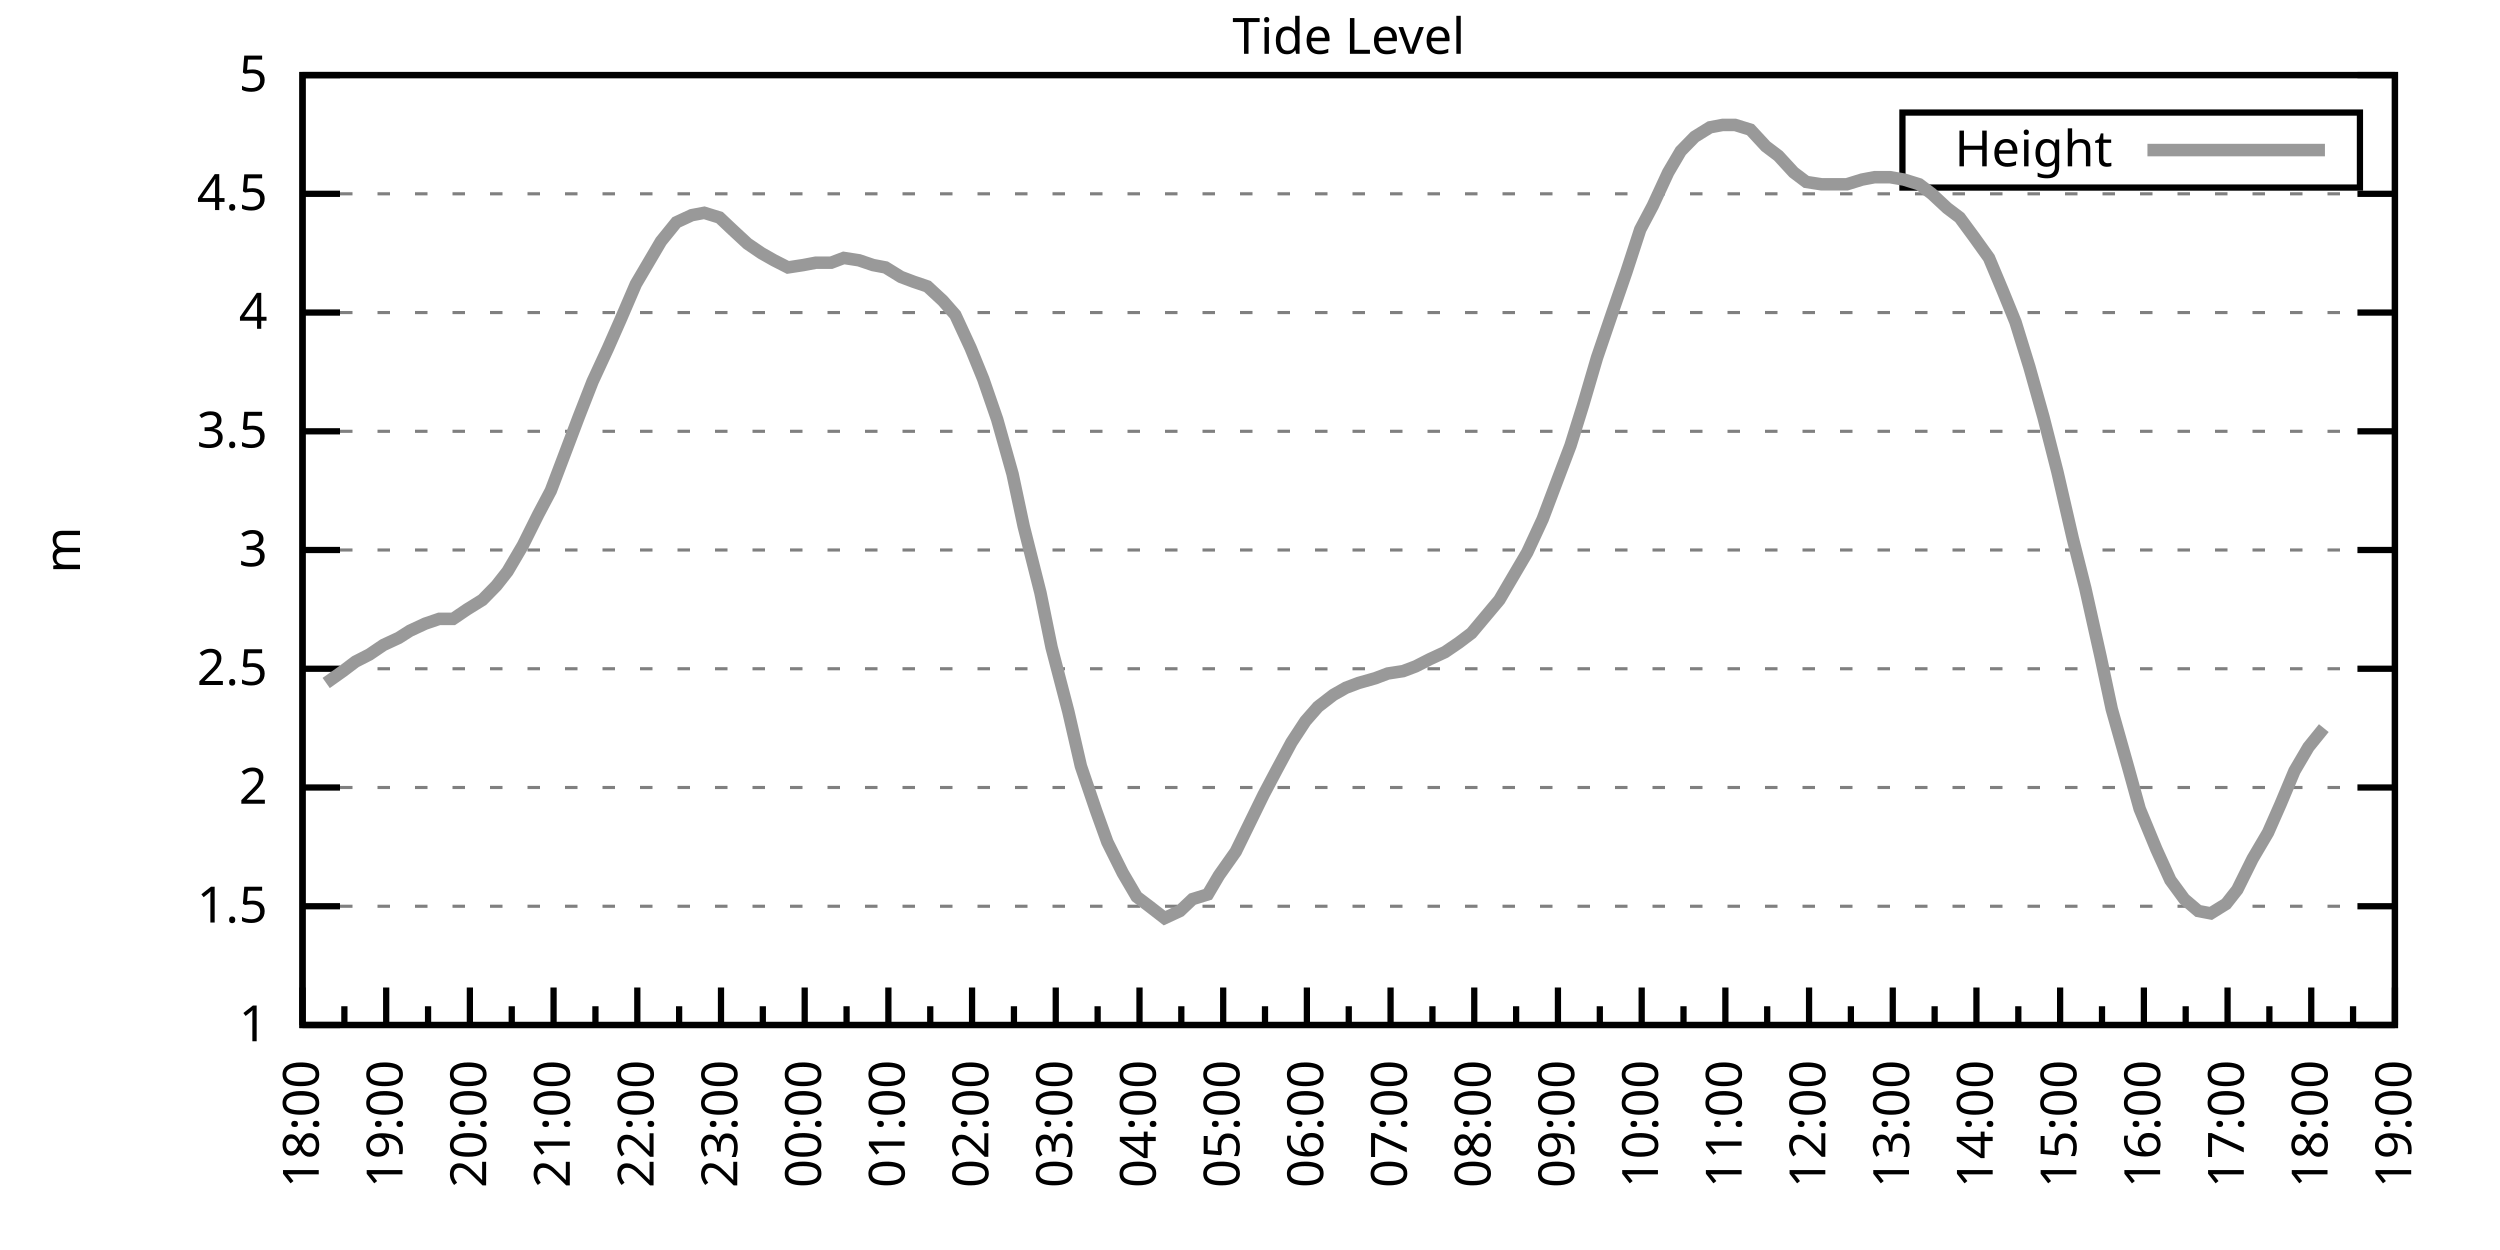
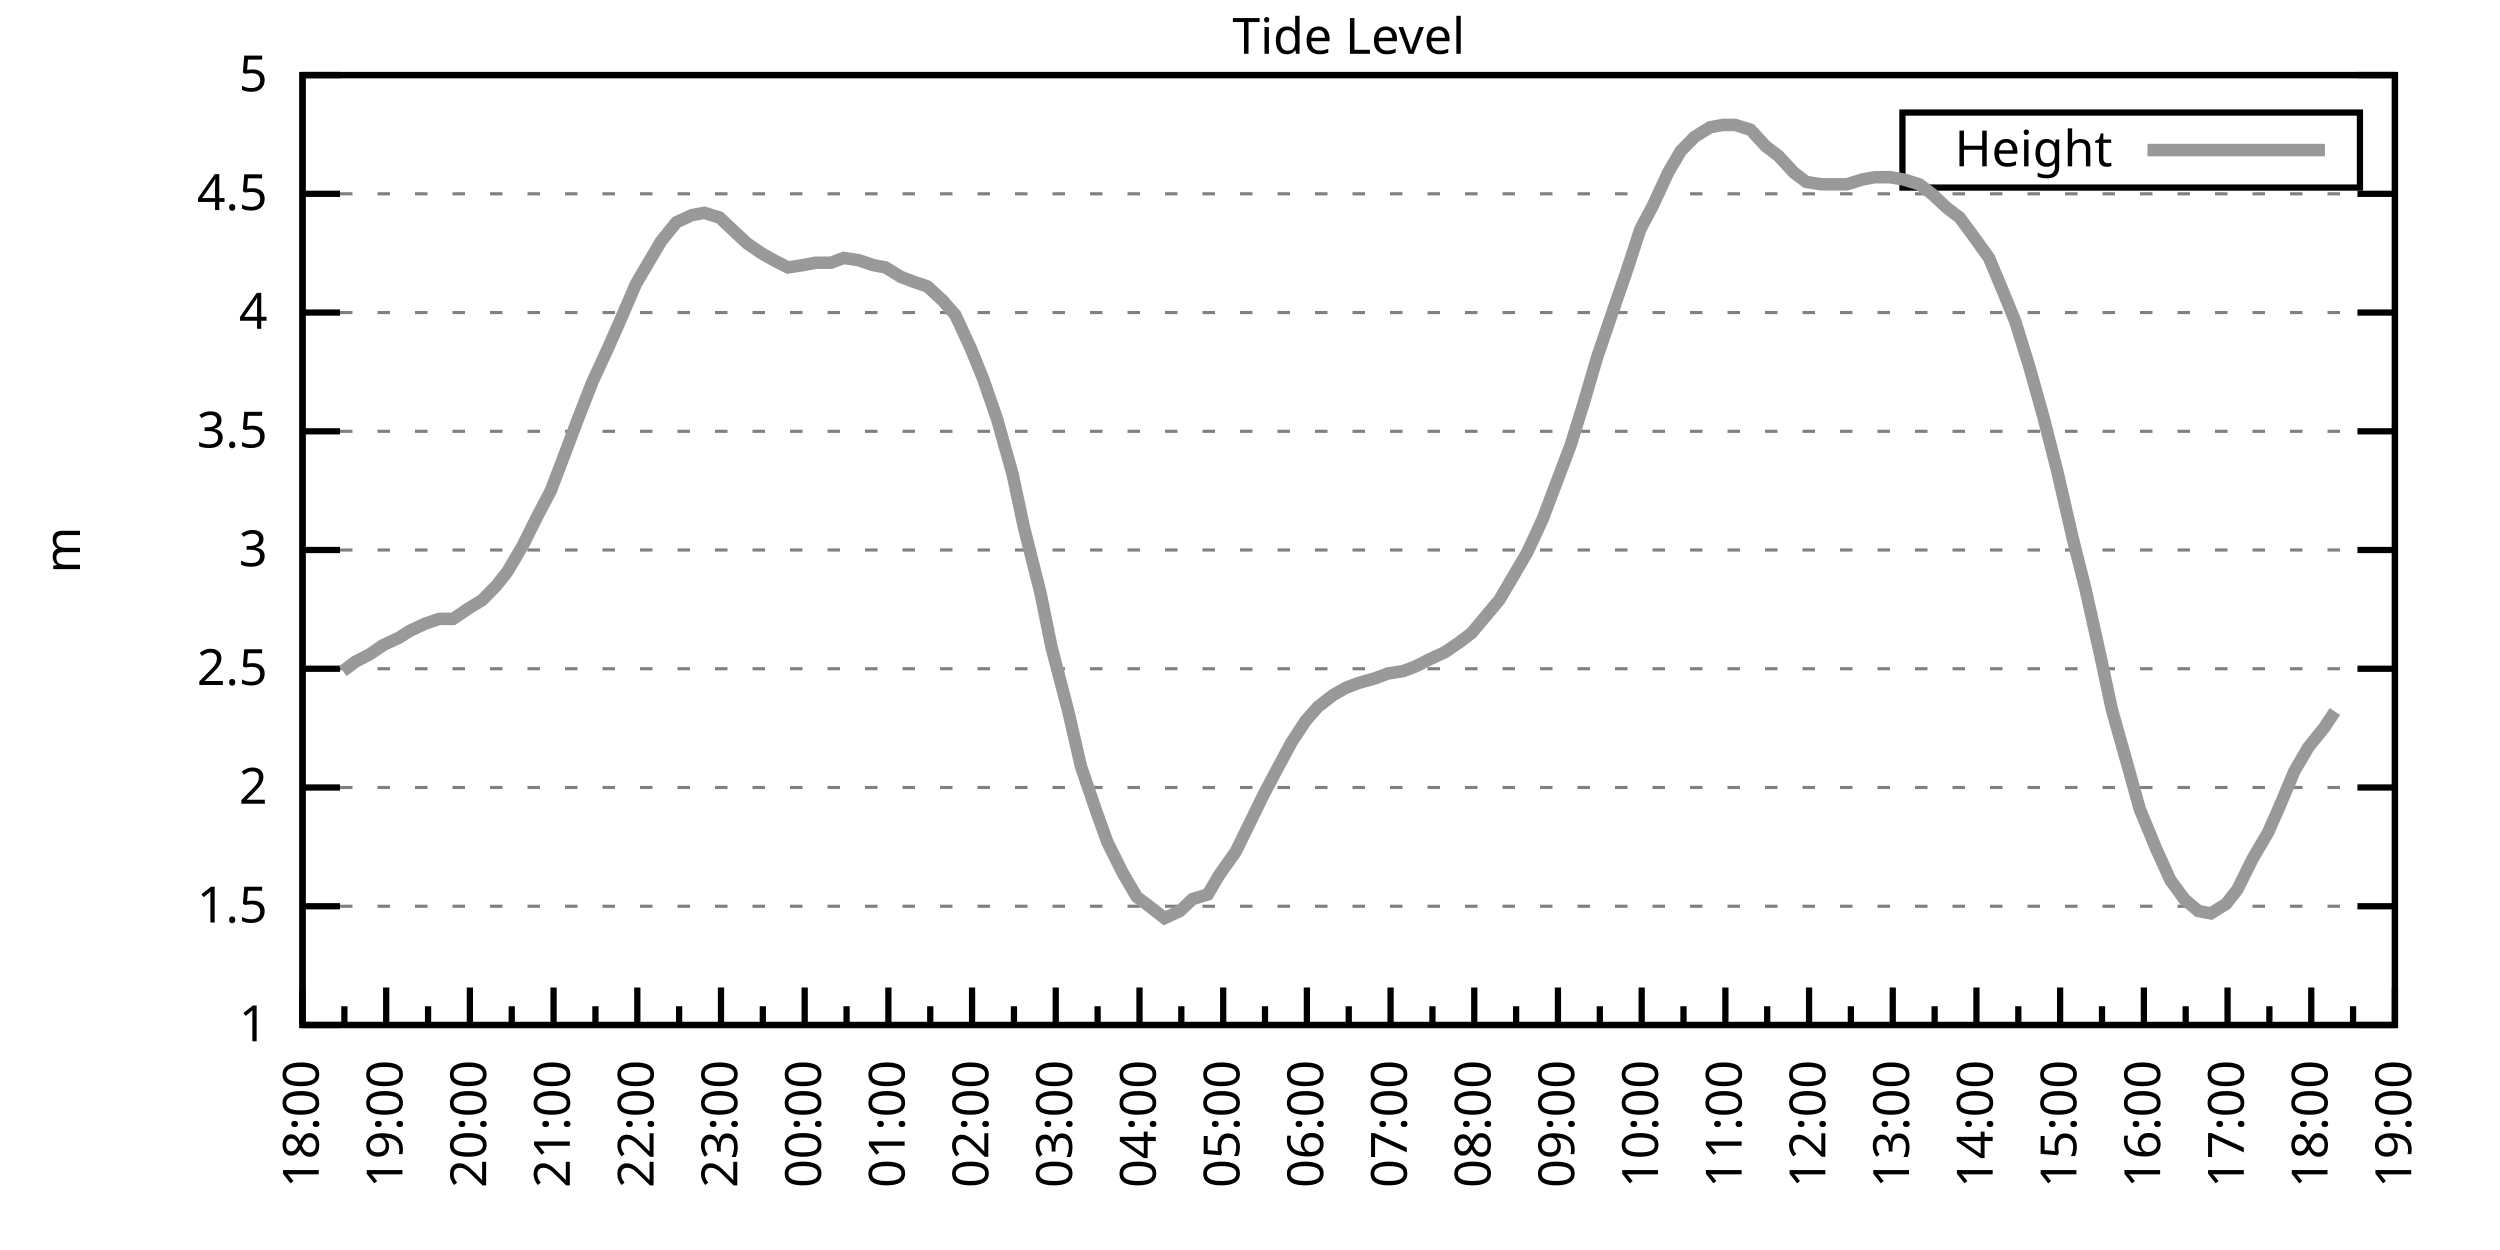
<svg xmlns="http://www.w3.org/2000/svg" xmlns:xlink="http://www.w3.org/1999/xlink" width="400" height="200" viewBox="0 0 400 200">
  <g id="gnuplot_canvas">
    <rect x="0" y="0" width="400" height="200" fill="none" />
    <defs>
      <circle id="gpDot" r="0.5" stroke-width="0.5" stroke="currentColor" />
      <path id="gpPt0" stroke-width="0.333" stroke="currentColor" d="M-1,0 h2 M0,-1 v2" />
      <path id="gpPt1" stroke-width="0.333" stroke="currentColor" d="M-1,-1 L1,1 M1,-1 L-1,1" />
      <path id="gpPt2" stroke-width="0.333" stroke="currentColor" d="M-1,0 L1,0 M0,-1 L0,1 M-1,-1 L1,1 M-1,1 L1,-1" />
      <rect id="gpPt3" stroke-width="0.333" stroke="currentColor" x="-1" y="-1" width="2" height="2" />
      <rect id="gpPt4" stroke-width="0.333" stroke="currentColor" fill="currentColor" x="-1" y="-1" width="2" height="2" />
      <circle id="gpPt5" stroke-width="0.333" stroke="currentColor" cx="0" cy="0" r="1" />
      <use xlink:href="#gpPt5" id="gpPt6" fill="currentColor" stroke="none" />
      <path id="gpPt7" stroke-width="0.333" stroke="currentColor" d="M0,-1.33 L-1.33,0.67 L1.33,0.67 z" />
      <use xlink:href="#gpPt7" id="gpPt8" fill="currentColor" stroke="none" />
      <use xlink:href="#gpPt7" id="gpPt9" stroke="currentColor" transform="rotate(180)" />
      <use xlink:href="#gpPt9" id="gpPt10" fill="currentColor" stroke="none" />
      <use xlink:href="#gpPt3" id="gpPt11" stroke="currentColor" transform="rotate(45)" />
      <use xlink:href="#gpPt11" id="gpPt12" fill="currentColor" stroke="none" />
      <path id="gpPt13" stroke-width="0.333" stroke="currentColor" d="M0,1.330 L1.265,0.411 L0.782,-1.067 L-0.782,-1.076 L-1.265,0.411 z" />
      <use xlink:href="#gpPt13" id="gpPt14" fill="currentColor" stroke="none" />
      <filter id="textbox" filterUnits="objectBoundingBox" x="0" y="0" height="1" width="1">
        <feFlood flood-color="white" flood-opacity="1" result="bgnd" />
        <feComposite in="SourceGraphic" in2="bgnd" operator="atop" />
      </filter>
      <filter id="greybox" filterUnits="objectBoundingBox" x="0" y="0" height="1" width="1">
        <feFlood flood-color="lightgrey" flood-opacity="1" result="grey" />
        <feComposite in="SourceGraphic" in2="grey" operator="atop" />
      </filter>
    </defs>
    <g fill="none" color="white" stroke="currentColor" stroke-width="1.00" stroke-linecap="butt" stroke-linejoin="miter">
</g>
    <g fill="none" color="black" stroke="currentColor" stroke-width="1.00" stroke-linecap="butt" stroke-linejoin="miter">
      <g stroke="none" shape-rendering="crispEdges">
        <polygon fill="rgb(255, 255, 255)" points="48.40,164.00 383.18,164.00 383.18,12.02 48.40,12.02 " />
      </g>
    </g>
    <g fill="none" color="black" stroke="currentColor" stroke-width="1.00" stroke-linecap="butt" stroke-linejoin="miter">
</g>
    <g fill="none" color="black" stroke="black" stroke-width="0.50" stroke-linecap="butt" stroke-linejoin="miter">
</g>
    <g fill="none" color="gray" stroke="currentColor" stroke-width="0.50" stroke-linecap="butt" stroke-linejoin="miter">
      <path stroke="gray" stroke-dasharray="2,4" class="gridline" d="M48.40,164.00 L383.19,164.00  " />
    </g>
    <g fill="none" color="gray" stroke="gray" stroke-width="1.00" stroke-linecap="butt" stroke-linejoin="miter">
</g>
    <g fill="none" color="black" stroke="currentColor" stroke-width="1.00" stroke-linecap="butt" stroke-linejoin="miter">
      <path stroke="black" d="M48.40,164.00 L54.40,164.00 M383.19,164.00 L377.19,164.00  " />
      <g transform="translate(42.80,166.60)" stroke="none" fill="black" font-family="Sans" font-size="8.00" text-anchor="end">
        <text>
          <tspan font-family="Sans"> 1</tspan>
        </text>
      </g>
    </g>
    <g fill="none" color="black" stroke="currentColor" stroke-width="1.00" stroke-linecap="butt" stroke-linejoin="miter">
</g>
    <g fill="none" color="black" stroke="black" stroke-width="0.50" stroke-linecap="butt" stroke-linejoin="miter">
</g>
    <g fill="none" color="gray" stroke="currentColor" stroke-width="0.50" stroke-linecap="butt" stroke-linejoin="miter">
      <path stroke="gray" stroke-dasharray="2,4" class="gridline" d="M48.40,145.00 L383.19,145.00  " />
    </g>
    <g fill="none" color="gray" stroke="gray" stroke-width="1.00" stroke-linecap="butt" stroke-linejoin="miter">
</g>
    <g fill="none" color="black" stroke="currentColor" stroke-width="1.00" stroke-linecap="butt" stroke-linejoin="miter">
      <path stroke="black" d="M48.40,145.00 L54.40,145.00 M383.19,145.00 L377.19,145.00  " />
      <g transform="translate(42.80,147.60)" stroke="none" fill="black" font-family="Sans" font-size="8.00" text-anchor="end">
        <text>
          <tspan font-family="Sans"> 1.5</tspan>
        </text>
      </g>
    </g>
    <g fill="none" color="black" stroke="currentColor" stroke-width="1.00" stroke-linecap="butt" stroke-linejoin="miter">
</g>
    <g fill="none" color="black" stroke="black" stroke-width="0.50" stroke-linecap="butt" stroke-linejoin="miter">
</g>
    <g fill="none" color="gray" stroke="currentColor" stroke-width="0.50" stroke-linecap="butt" stroke-linejoin="miter">
      <path stroke="gray" stroke-dasharray="2,4" class="gridline" d="M48.40,126.00 L383.19,126.00  " />
    </g>
    <g fill="none" color="gray" stroke="gray" stroke-width="1.00" stroke-linecap="butt" stroke-linejoin="miter">
</g>
    <g fill="none" color="black" stroke="currentColor" stroke-width="1.00" stroke-linecap="butt" stroke-linejoin="miter">
      <path stroke="black" d="M48.40,126.00 L54.40,126.00 M383.19,126.00 L377.19,126.00  " />
      <g transform="translate(42.80,128.60)" stroke="none" fill="black" font-family="Sans" font-size="8.00" text-anchor="end">
        <text>
          <tspan font-family="Sans"> 2</tspan>
        </text>
      </g>
    </g>
    <g fill="none" color="black" stroke="currentColor" stroke-width="1.00" stroke-linecap="butt" stroke-linejoin="miter">
</g>
    <g fill="none" color="black" stroke="black" stroke-width="0.50" stroke-linecap="butt" stroke-linejoin="miter">
</g>
    <g fill="none" color="gray" stroke="currentColor" stroke-width="0.50" stroke-linecap="butt" stroke-linejoin="miter">
      <path stroke="gray" stroke-dasharray="2,4" class="gridline" d="M48.40,107.00 L383.19,107.00  " />
    </g>
    <g fill="none" color="gray" stroke="gray" stroke-width="1.00" stroke-linecap="butt" stroke-linejoin="miter">
</g>
    <g fill="none" color="black" stroke="currentColor" stroke-width="1.00" stroke-linecap="butt" stroke-linejoin="miter">
      <path stroke="black" d="M48.40,107.00 L54.40,107.00 M383.19,107.00 L377.19,107.00  " />
      <g transform="translate(42.80,109.60)" stroke="none" fill="black" font-family="Sans" font-size="8.00" text-anchor="end">
        <text>
          <tspan font-family="Sans"> 2.5</tspan>
        </text>
      </g>
    </g>
    <g fill="none" color="black" stroke="currentColor" stroke-width="1.00" stroke-linecap="butt" stroke-linejoin="miter">
</g>
    <g fill="none" color="black" stroke="black" stroke-width="0.50" stroke-linecap="butt" stroke-linejoin="miter">
</g>
    <g fill="none" color="gray" stroke="currentColor" stroke-width="0.50" stroke-linecap="butt" stroke-linejoin="miter">
      <path stroke="gray" stroke-dasharray="2,4" class="gridline" d="M48.40,88.00 L383.19,88.00  " />
    </g>
    <g fill="none" color="gray" stroke="gray" stroke-width="1.00" stroke-linecap="butt" stroke-linejoin="miter">
</g>
    <g fill="none" color="black" stroke="currentColor" stroke-width="1.00" stroke-linecap="butt" stroke-linejoin="miter">
      <path stroke="black" d="M48.40,88.00 L54.40,88.00 M383.19,88.00 L377.19,88.00  " />
      <g transform="translate(42.80,90.60)" stroke="none" fill="black" font-family="Sans" font-size="8.00" text-anchor="end">
        <text>
          <tspan font-family="Sans"> 3</tspan>
        </text>
      </g>
    </g>
    <g fill="none" color="black" stroke="currentColor" stroke-width="1.00" stroke-linecap="butt" stroke-linejoin="miter">
</g>
    <g fill="none" color="black" stroke="black" stroke-width="0.50" stroke-linecap="butt" stroke-linejoin="miter">
</g>
    <g fill="none" color="gray" stroke="currentColor" stroke-width="0.50" stroke-linecap="butt" stroke-linejoin="miter">
      <path stroke="gray" stroke-dasharray="2,4" class="gridline" d="M48.40,69.01 L383.19,69.01  " />
    </g>
    <g fill="none" color="gray" stroke="gray" stroke-width="1.00" stroke-linecap="butt" stroke-linejoin="miter">
</g>
    <g fill="none" color="black" stroke="currentColor" stroke-width="1.00" stroke-linecap="butt" stroke-linejoin="miter">
      <path stroke="black" d="M48.40,69.01 L54.40,69.01 M383.19,69.01 L377.19,69.01  " />
      <g transform="translate(42.80,71.61)" stroke="none" fill="black" font-family="Sans" font-size="8.00" text-anchor="end">
        <text>
          <tspan font-family="Sans"> 3.5</tspan>
        </text>
      </g>
    </g>
    <g fill="none" color="black" stroke="currentColor" stroke-width="1.00" stroke-linecap="butt" stroke-linejoin="miter">
</g>
    <g fill="none" color="black" stroke="black" stroke-width="0.50" stroke-linecap="butt" stroke-linejoin="miter">
</g>
    <g fill="none" color="gray" stroke="currentColor" stroke-width="0.50" stroke-linecap="butt" stroke-linejoin="miter">
      <path stroke="gray" stroke-dasharray="2,4" class="gridline" d="M48.40,50.01 L383.19,50.01  " />
    </g>
    <g fill="none" color="gray" stroke="gray" stroke-width="1.00" stroke-linecap="butt" stroke-linejoin="miter">
</g>
    <g fill="none" color="black" stroke="currentColor" stroke-width="1.00" stroke-linecap="butt" stroke-linejoin="miter">
      <path stroke="black" d="M48.40,50.01 L54.40,50.01 M383.19,50.01 L377.19,50.01  " />
      <g transform="translate(42.80,52.61)" stroke="none" fill="black" font-family="Sans" font-size="8.00" text-anchor="end">
        <text>
          <tspan font-family="Sans"> 4</tspan>
        </text>
      </g>
    </g>
    <g fill="none" color="black" stroke="currentColor" stroke-width="1.00" stroke-linecap="butt" stroke-linejoin="miter">
</g>
    <g fill="none" color="black" stroke="black" stroke-width="0.50" stroke-linecap="butt" stroke-linejoin="miter">
</g>
    <g fill="none" color="gray" stroke="currentColor" stroke-width="0.50" stroke-linecap="butt" stroke-linejoin="miter">
      <path stroke="gray" stroke-dasharray="2,4" class="gridline" d="M48.40,31.01 L383.19,31.01  " />
    </g>
    <g fill="none" color="gray" stroke="gray" stroke-width="1.00" stroke-linecap="butt" stroke-linejoin="miter">
</g>
    <g fill="none" color="black" stroke="currentColor" stroke-width="1.00" stroke-linecap="butt" stroke-linejoin="miter">
      <path stroke="black" d="M48.40,31.01 L54.40,31.01 M383.19,31.01 L377.19,31.01  " />
      <g transform="translate(42.80,33.61)" stroke="none" fill="black" font-family="Sans" font-size="8.00" text-anchor="end">
        <text>
          <tspan font-family="Sans"> 4.5</tspan>
        </text>
      </g>
    </g>
    <g fill="none" color="black" stroke="currentColor" stroke-width="1.00" stroke-linecap="butt" stroke-linejoin="miter">
</g>
    <g fill="none" color="black" stroke="black" stroke-width="0.50" stroke-linecap="butt" stroke-linejoin="miter">
</g>
    <g fill="none" color="gray" stroke="currentColor" stroke-width="0.50" stroke-linecap="butt" stroke-linejoin="miter">
      <path stroke="gray" stroke-dasharray="2,4" class="gridline" d="M48.40,12.01 L383.19,12.01  " />
    </g>
    <g fill="none" color="gray" stroke="gray" stroke-width="1.00" stroke-linecap="butt" stroke-linejoin="miter">
</g>
    <g fill="none" color="black" stroke="currentColor" stroke-width="1.00" stroke-linecap="butt" stroke-linejoin="miter">
      <path stroke="black" d="M48.40,12.01 L54.40,12.01 M383.19,12.01 L377.19,12.01  " />
      <g transform="translate(42.80,14.61)" stroke="none" fill="black" font-family="Sans" font-size="8.00" text-anchor="end">
        <text>
          <tspan font-family="Sans"> 5</tspan>
        </text>
      </g>
    </g>
    <g fill="none" color="black" stroke="currentColor" stroke-width="1.00" stroke-linecap="butt" stroke-linejoin="miter">
      <path stroke="black" d="M48.40,164.00 L48.40,158.00  " />
      <g transform="translate(51.00,169.60) rotate(270)" stroke="none" fill="black" font-family="Sans" font-size="8.00" text-anchor="end">
        <text>
          <tspan font-family="Sans">18:00</tspan>
        </text>
      </g>
    </g>
    <g fill="none" color="black" stroke="currentColor" stroke-width="1.00" stroke-linecap="butt" stroke-linejoin="miter">
      <path stroke="black" d="M55.10,164.00 L55.10,161.00 M61.79,164.00 L61.79,158.00  " />
      <g transform="translate(64.39,169.60) rotate(270)" stroke="none" fill="black" font-family="Sans" font-size="8.00" text-anchor="end">
        <text>
          <tspan font-family="Sans">19:00</tspan>
        </text>
      </g>
    </g>
    <g fill="none" color="black" stroke="currentColor" stroke-width="1.00" stroke-linecap="butt" stroke-linejoin="miter">
      <path stroke="black" d="M68.49,164.00 L68.49,161.00 M75.18,164.00 L75.18,158.00  " />
      <g transform="translate(77.78,169.60) rotate(270)" stroke="none" fill="black" font-family="Sans" font-size="8.00" text-anchor="end">
        <text>
          <tspan font-family="Sans">20:00</tspan>
        </text>
      </g>
    </g>
    <g fill="none" color="black" stroke="currentColor" stroke-width="1.00" stroke-linecap="butt" stroke-linejoin="miter">
      <path stroke="black" d="M81.88,164.00 L81.88,161.00 M88.57,164.00 L88.57,158.00  " />
      <g transform="translate(91.17,169.60) rotate(270)" stroke="none" fill="black" font-family="Sans" font-size="8.00" text-anchor="end">
        <text>
          <tspan font-family="Sans">21:00</tspan>
        </text>
      </g>
    </g>
    <g fill="none" color="black" stroke="currentColor" stroke-width="1.00" stroke-linecap="butt" stroke-linejoin="miter">
      <path stroke="black" d="M95.27,164.00 L95.27,161.00 M101.97,164.00 L101.97,158.00  " />
      <g transform="translate(104.57,169.60) rotate(270)" stroke="none" fill="black" font-family="Sans" font-size="8.00" text-anchor="end">
        <text>
          <tspan font-family="Sans">22:00</tspan>
        </text>
      </g>
    </g>
    <g fill="none" color="black" stroke="currentColor" stroke-width="1.00" stroke-linecap="butt" stroke-linejoin="miter">
      <path stroke="black" d="M108.66,164.00 L108.66,161.00 M115.36,164.00 L115.36,158.00  " />
      <g transform="translate(117.96,169.60) rotate(270)" stroke="none" fill="black" font-family="Sans" font-size="8.00" text-anchor="end">
        <text>
          <tspan font-family="Sans">23:00</tspan>
        </text>
      </g>
    </g>
    <g fill="none" color="black" stroke="currentColor" stroke-width="1.00" stroke-linecap="butt" stroke-linejoin="miter">
      <path stroke="black" d="M122.05,164.00 L122.05,161.00 M128.75,164.00 L128.75,158.00  " />
      <g transform="translate(131.35,169.60) rotate(270)" stroke="none" fill="black" font-family="Sans" font-size="8.00" text-anchor="end">
        <text>
          <tspan font-family="Sans">00:00</tspan>
        </text>
      </g>
    </g>
    <g fill="none" color="black" stroke="currentColor" stroke-width="1.00" stroke-linecap="butt" stroke-linejoin="miter">
      <path stroke="black" d="M135.45,164.00 L135.45,161.00 M142.14,164.00 L142.14,158.00  " />
      <g transform="translate(144.74,169.60) rotate(270)" stroke="none" fill="black" font-family="Sans" font-size="8.00" text-anchor="end">
        <text>
          <tspan font-family="Sans">01:00</tspan>
        </text>
      </g>
    </g>
    <g fill="none" color="black" stroke="currentColor" stroke-width="1.00" stroke-linecap="butt" stroke-linejoin="miter">
      <path stroke="black" d="M148.84,164.00 L148.84,161.00 M155.53,164.00 L155.53,158.00  " />
      <g transform="translate(158.13,169.60) rotate(270)" stroke="none" fill="black" font-family="Sans" font-size="8.00" text-anchor="end">
        <text>
          <tspan font-family="Sans">02:00</tspan>
        </text>
      </g>
    </g>
    <g fill="none" color="black" stroke="currentColor" stroke-width="1.00" stroke-linecap="butt" stroke-linejoin="miter">
      <path stroke="black" d="M162.23,164.00 L162.23,161.00 M168.92,164.00 L168.92,158.00  " />
      <g transform="translate(171.52,169.60) rotate(270)" stroke="none" fill="black" font-family="Sans" font-size="8.00" text-anchor="end">
        <text>
          <tspan font-family="Sans">03:00</tspan>
        </text>
      </g>
    </g>
    <g fill="none" color="black" stroke="currentColor" stroke-width="1.00" stroke-linecap="butt" stroke-linejoin="miter">
      <path stroke="black" d="M175.62,164.00 L175.62,161.00 M182.32,164.00 L182.32,158.00  " />
      <g transform="translate(184.92,169.60) rotate(270)" stroke="none" fill="black" font-family="Sans" font-size="8.00" text-anchor="end">
        <text>
          <tspan font-family="Sans">04:00</tspan>
        </text>
      </g>
    </g>
    <g fill="none" color="black" stroke="currentColor" stroke-width="1.00" stroke-linecap="butt" stroke-linejoin="miter">
      <path stroke="black" d="M189.01,164.00 L189.01,161.00 M195.71,164.00 L195.71,158.00  " />
      <g transform="translate(198.31,169.60) rotate(270)" stroke="none" fill="black" font-family="Sans" font-size="8.00" text-anchor="end">
        <text>
          <tspan font-family="Sans">05:00</tspan>
        </text>
      </g>
    </g>
    <g fill="none" color="black" stroke="currentColor" stroke-width="1.00" stroke-linecap="butt" stroke-linejoin="miter">
      <path stroke="black" d="M202.40,164.00 L202.40,161.00 M209.10,164.00 L209.10,158.00  " />
      <g transform="translate(211.70,169.60) rotate(270)" stroke="none" fill="black" font-family="Sans" font-size="8.00" text-anchor="end">
        <text>
          <tspan font-family="Sans">06:00</tspan>
        </text>
      </g>
    </g>
    <g fill="none" color="black" stroke="currentColor" stroke-width="1.00" stroke-linecap="butt" stroke-linejoin="miter">
      <path stroke="black" d="M215.80,164.00 L215.80,161.00 M222.49,164.00 L222.49,158.00  " />
      <g transform="translate(225.09,169.60) rotate(270)" stroke="none" fill="black" font-family="Sans" font-size="8.00" text-anchor="end">
        <text>
          <tspan font-family="Sans">07:00</tspan>
        </text>
      </g>
    </g>
    <g fill="none" color="black" stroke="currentColor" stroke-width="1.00" stroke-linecap="butt" stroke-linejoin="miter">
      <path stroke="black" d="M229.19,164.00 L229.19,161.00 M235.88,164.00 L235.88,158.00  " />
      <g transform="translate(238.48,169.60) rotate(270)" stroke="none" fill="black" font-family="Sans" font-size="8.00" text-anchor="end">
        <text>
          <tspan font-family="Sans">08:00</tspan>
        </text>
      </g>
    </g>
    <g fill="none" color="black" stroke="currentColor" stroke-width="1.00" stroke-linecap="butt" stroke-linejoin="miter">
      <path stroke="black" d="M242.58,164.00 L242.58,161.00 M249.27,164.00 L249.27,158.00  " />
      <g transform="translate(251.87,169.60) rotate(270)" stroke="none" fill="black" font-family="Sans" font-size="8.00" text-anchor="end">
        <text>
          <tspan font-family="Sans">09:00</tspan>
        </text>
      </g>
    </g>
    <g fill="none" color="black" stroke="currentColor" stroke-width="1.00" stroke-linecap="butt" stroke-linejoin="miter">
      <path stroke="black" d="M255.97,164.00 L255.97,161.00 M262.67,164.00 L262.67,158.00  " />
      <g transform="translate(265.27,169.60) rotate(270)" stroke="none" fill="black" font-family="Sans" font-size="8.00" text-anchor="end">
        <text>
          <tspan font-family="Sans">10:00</tspan>
        </text>
      </g>
    </g>
    <g fill="none" color="black" stroke="currentColor" stroke-width="1.00" stroke-linecap="butt" stroke-linejoin="miter">
      <path stroke="black" d="M269.36,164.00 L269.36,161.00 M276.06,164.00 L276.06,158.00  " />
      <g transform="translate(278.66,169.60) rotate(270)" stroke="none" fill="black" font-family="Sans" font-size="8.00" text-anchor="end">
        <text>
          <tspan font-family="Sans">11:00</tspan>
        </text>
      </g>
    </g>
    <g fill="none" color="black" stroke="currentColor" stroke-width="1.00" stroke-linecap="butt" stroke-linejoin="miter">
      <path stroke="black" d="M282.75,164.00 L282.75,161.00 M289.45,164.00 L289.45,158.00  " />
      <g transform="translate(292.05,169.60) rotate(270)" stroke="none" fill="black" font-family="Sans" font-size="8.00" text-anchor="end">
        <text>
          <tspan font-family="Sans">12:00</tspan>
        </text>
      </g>
    </g>
    <g fill="none" color="black" stroke="currentColor" stroke-width="1.00" stroke-linecap="butt" stroke-linejoin="miter">
      <path stroke="black" d="M296.14,164.00 L296.14,161.00 M302.84,164.00 L302.84,158.00  " />
      <g transform="translate(305.44,169.60) rotate(270)" stroke="none" fill="black" font-family="Sans" font-size="8.00" text-anchor="end">
        <text>
          <tspan font-family="Sans">13:00</tspan>
        </text>
      </g>
    </g>
    <g fill="none" color="black" stroke="currentColor" stroke-width="1.00" stroke-linecap="butt" stroke-linejoin="miter">
      <path stroke="black" d="M309.54,164.00 L309.54,161.00 M316.23,164.00 L316.23,158.00  " />
      <g transform="translate(318.83,169.60) rotate(270)" stroke="none" fill="black" font-family="Sans" font-size="8.00" text-anchor="end">
        <text>
          <tspan font-family="Sans">14:00</tspan>
        </text>
      </g>
    </g>
    <g fill="none" color="black" stroke="currentColor" stroke-width="1.00" stroke-linecap="butt" stroke-linejoin="miter">
      <path stroke="black" d="M322.93,164.00 L322.93,161.00 M329.62,164.00 L329.62,158.00  " />
      <g transform="translate(332.22,169.60) rotate(270)" stroke="none" fill="black" font-family="Sans" font-size="8.00" text-anchor="end">
        <text>
          <tspan font-family="Sans">15:00</tspan>
        </text>
      </g>
    </g>
    <g fill="none" color="black" stroke="currentColor" stroke-width="1.00" stroke-linecap="butt" stroke-linejoin="miter">
      <path stroke="black" d="M336.32,164.00 L336.32,161.00 M343.02,164.00 L343.02,158.00  " />
      <g transform="translate(345.62,169.60) rotate(270)" stroke="none" fill="black" font-family="Sans" font-size="8.00" text-anchor="end">
        <text>
          <tspan font-family="Sans">16:00</tspan>
        </text>
      </g>
    </g>
    <g fill="none" color="black" stroke="currentColor" stroke-width="1.00" stroke-linecap="butt" stroke-linejoin="miter">
      <path stroke="black" d="M349.71,164.00 L349.71,161.00 M356.41,164.00 L356.41,158.00  " />
      <g transform="translate(359.01,169.60) rotate(270)" stroke="none" fill="black" font-family="Sans" font-size="8.00" text-anchor="end">
        <text>
          <tspan font-family="Sans">17:00</tspan>
        </text>
      </g>
    </g>
    <g fill="none" color="black" stroke="currentColor" stroke-width="1.00" stroke-linecap="butt" stroke-linejoin="miter">
      <path stroke="black" d="M363.10,164.00 L363.10,161.00 M369.80,164.00 L369.80,158.00  " />
      <g transform="translate(372.40,169.60) rotate(270)" stroke="none" fill="black" font-family="Sans" font-size="8.00" text-anchor="end">
        <text>
          <tspan font-family="Sans">18:00</tspan>
        </text>
      </g>
    </g>
    <g fill="none" color="black" stroke="currentColor" stroke-width="1.00" stroke-linecap="butt" stroke-linejoin="miter">
      <path stroke="black" d="M376.49,164.00 L376.49,161.00 M383.19,164.00 L383.19,158.00  " />
      <g transform="translate(385.79,169.60) rotate(270)" stroke="none" fill="black" font-family="Sans" font-size="8.00" text-anchor="end">
        <text>
          <tspan font-family="Sans">19:00</tspan>
        </text>
      </g>
    </g>
    <g fill="none" color="black" stroke="currentColor" stroke-width="1.00" stroke-linecap="butt" stroke-linejoin="miter">
</g>
    <g fill="none" color="black" stroke="currentColor" stroke-width="1.00" stroke-linecap="butt" stroke-linejoin="miter">
      <path stroke="black" d="M48.40,12.01 L48.40,164.00 L383.19,164.00 L383.19,12.01 L48.40,12.01 Z  " />
    </g>
    <g fill="none" color="black" stroke="currentColor" stroke-width="1.00" stroke-linecap="butt" stroke-linejoin="miter">
      <g transform="translate(12.80,88.01) rotate(270)" stroke="none" fill="black" font-family="Sans" font-size="8.00" text-anchor="middle">
        <text>
          <tspan font-family="Sans">m</tspan>
        </text>
      </g>
    </g>
    <g fill="none" color="black" stroke="currentColor" stroke-width="1.00" stroke-linecap="butt" stroke-linejoin="miter">
</g>
    <g fill="none" color="black" stroke="currentColor" stroke-width="1.00" stroke-linecap="butt" stroke-linejoin="miter">
      <path stroke="black" d="M304.39,30.01 L304.39,18.01 L377.59,18.01 L377.59,30.01 L304.39,30.01 Z  " />
    </g>
    <g id="Tide_level_plot_1">
      <g fill="none" color="white" stroke="black" stroke-width="2.00" stroke-linecap="butt" stroke-linejoin="miter">
</g>
      <g fill="none" color="black" stroke="currentColor" stroke-width="2.00" stroke-linecap="butt" stroke-linejoin="miter">
        <g transform="translate(337.99,26.61)" stroke="none" fill="black" font-family="Sans" font-size="8.00" text-anchor="end">
          <text>
            <tspan font-family="Sans">Height</tspan>
          </text>
        </g>
      </g>
      <g fill="none" color="black" stroke="currentColor" stroke-width="2.00" stroke-linecap="butt" stroke-linejoin="miter">
-         <path stroke="rgb(153, 153, 153)" d="M343.59,24.01 L371.99,24.01 M52.19,109.28 L54.87,107.38 L56.88,105.86 L59.11,104.72 L61.35,103.20 L63.80,102.06   L65.59,100.92 L68.04,99.78 L70.27,99.02 L72.50,99.02 L74.74,97.50 L77.19,95.98 L79.42,93.70 L81.21,91.42   L83.66,87.25 L86.12,82.31 L88.13,78.51 L90.58,72.05 L92.59,66.73 L94.82,61.03 L97.28,55.71 L99.29,51.15   L101.74,45.45 L103.75,42.03 L105.76,38.61 L108.22,35.57 L110.67,34.43 L112.68,34.05 L115.13,34.81 L117.14,36.71   L119.60,38.99 L121.83,40.51 L123.84,41.65 L126.07,42.79 L128.53,42.41 L130.54,42.03 L132.99,42.03 L135.00,41.27   L137.45,41.65 L139.69,42.41 L141.69,42.79 L144.15,44.31 L146.16,45.07 L148.39,45.83 L150.85,48.11 L152.85,50.39   L155.31,55.71 L157.32,60.65 L159.55,67.11 L162.01,75.85 L163.79,84.21 L166.47,94.84 L168.25,103.58 L170.93,113.84   L172.94,122.58 L175.40,129.80 L177.18,134.74 L179.64,139.68 L181.87,143.48 L183.88,145.00 L186.33,146.90 L188.79,145.76   L190.80,143.86 L193.25,143.10 L195.04,140.06 L197.72,136.26 L199.95,131.70 L202.18,127.14 L204.19,123.34 L206.64,118.78   L208.88,115.36 L210.88,113.08 L213.34,111.18 L215.35,110.04 L217.36,109.28 L220.04,108.52 L222.04,107.76 L224.50,107.38   L226.51,106.62 L228.74,105.48 L231.20,104.34 L233.43,102.82 L235.44,101.30 L237.67,98.64 L239.90,95.98 L242.13,92.18   L244.36,88.38 L246.82,83.07 L248.83,77.75 L251.28,71.29 L253.29,64.83 L255.52,57.23 L257.98,50.01 L260.21,43.55   L262.44,36.71 L264.45,32.91 L266.91,27.59 L268.92,24.17 L271.15,21.89 L273.60,20.37 L275.61,19.99 L277.62,19.99   L280.07,20.75 L282.53,23.41 L284.54,24.93 L286.99,27.59 L289.00,29.11 L291.46,29.49 L293.69,29.49 L295.48,29.49   L297.93,28.73 L299.94,28.35 L302.39,28.35 L304.63,28.73 L307.08,29.49 L309.09,31.01 L311.54,33.29 L313.55,34.81   L315.79,37.85 L318.24,41.27 L320.47,46.59 L322.48,51.53 L324.71,58.75 L326.95,66.73 L329.18,75.47 L331.63,86.11   L333.64,94.08 L336.10,105.10 L337.88,113.46 L340.56,122.96 L342.35,129.42 L345.02,135.88 L347.26,140.82 L349.49,143.86   L351.72,145.76 L353.73,146.14 L356.18,144.62 L357.97,142.34 L360.42,137.40 L362.88,133.22 L364.89,128.66 L367.12,123.34   L369.35,119.54 L371.81,116.50  " />
+         <path stroke="rgb(153, 153, 153)" d="M343.59,24.01 L371.99,24.01 M54.87,107.38 L56.88,105.86 L59.11,104.72 L61.35,103.20 L63.80,102.06 L65.59,100.92   L68.04,99.78 L70.27,99.02 L72.50,99.02 L74.74,97.50 L77.19,95.98 L79.42,93.70 L81.21,91.42 L83.66,87.25   L86.12,82.31 L88.13,78.51 L90.58,72.05 L92.59,66.73 L94.82,61.03 L97.28,55.71 L99.29,51.15 L101.74,45.45   L103.75,42.03 L105.76,38.61 L108.22,35.57 L110.67,34.43 L112.68,34.05 L115.13,34.81 L117.14,36.71 L119.60,38.99   L121.83,40.51 L123.84,41.65 L126.07,42.79 L128.53,42.41 L130.54,42.03 L132.99,42.03 L135.00,41.27 L137.45,41.65   L139.69,42.41 L141.69,42.79 L144.15,44.31 L146.16,45.07 L148.39,45.83 L150.85,48.11 L152.85,50.39 L155.31,55.71   L157.32,60.65 L159.55,67.11 L162.01,75.85 L163.79,84.21 L166.47,94.84 L168.25,103.58 L170.93,113.84 L172.94,122.58   L175.40,129.80 L177.18,134.74 L179.64,139.68 L181.87,143.48 L183.88,145.00 L186.33,146.90 L188.79,145.76 L190.80,143.86   L193.25,143.10 L195.04,140.06 L197.72,136.26 L199.95,131.70 L202.18,127.14 L204.19,123.34 L206.64,118.78 L208.88,115.36   L210.88,113.08 L213.34,111.18 L215.35,110.04 L217.36,109.28 L220.04,108.52 L222.04,107.76 L224.50,107.38 L226.51,106.62   L228.74,105.48 L231.20,104.34 L233.43,102.82 L235.44,101.30 L237.67,98.64 L239.90,95.98 L242.13,92.18 L244.36,88.38   L246.82,83.07 L248.83,77.75 L251.28,71.29 L253.29,64.83 L255.52,57.23 L257.98,50.01 L260.21,43.55 L262.44,36.71   L264.45,32.91 L266.91,27.59 L268.92,24.17 L271.15,21.89 L273.60,20.37 L275.61,19.99 L277.62,19.99 L280.07,20.75   L282.53,23.41 L284.54,24.93 L286.99,27.59 L289.00,29.11 L291.46,29.49 L293.69,29.49 L295.48,29.49 L297.93,28.73   L299.94,28.35 L302.39,28.35 L304.63,28.73 L307.08,29.49 L309.09,31.01 L311.54,33.29 L313.55,34.81 L315.79,37.85   L318.24,41.27 L320.47,46.59 L322.48,51.53 L324.71,58.75 L326.95,66.73 L329.18,75.47 L331.63,86.11 L333.64,94.08   L336.10,105.10 L337.88,113.46 L340.56,122.96 L342.35,129.42 L345.02,135.88 L347.26,140.82 L349.49,143.86 L351.72,145.76   L353.73,146.14 L356.18,144.62 L357.97,142.34 L360.42,137.40 L362.88,133.22 L364.89,128.66 L367.12,123.34 L369.35,119.54   L371.81,116.50 L373.59,113.84  " />
      </g>
    </g>
    <g fill="none" color="black" stroke="currentColor" stroke-width="2.00" stroke-linecap="butt" stroke-linejoin="miter">
</g>
    <g fill="none" color="black" stroke="black" stroke-width="1.00" stroke-linecap="butt" stroke-linejoin="miter">
</g>
    <g fill="none" color="black" stroke="currentColor" stroke-width="1.00" stroke-linecap="butt" stroke-linejoin="miter">
      <path stroke="black" d="M48.40,12.01 L48.40,164.00 L383.19,164.00 L383.19,12.01 L48.40,12.01 Z  " />
    </g>
    <g fill="none" color="black" stroke="currentColor" stroke-width="1.00" stroke-linecap="butt" stroke-linejoin="miter">
      <g transform="translate(215.79,8.61)" stroke="none" fill="black" font-family="Sans" font-size="8.00" text-anchor="middle">
        <text>
          <tspan font-family="Sans">Tide Level</tspan>
        </text>
      </g>
    </g>
    <g fill="none" color="black" stroke="currentColor" stroke-width="1.00" stroke-linecap="butt" stroke-linejoin="miter">
</g>
  </g>
</svg>
